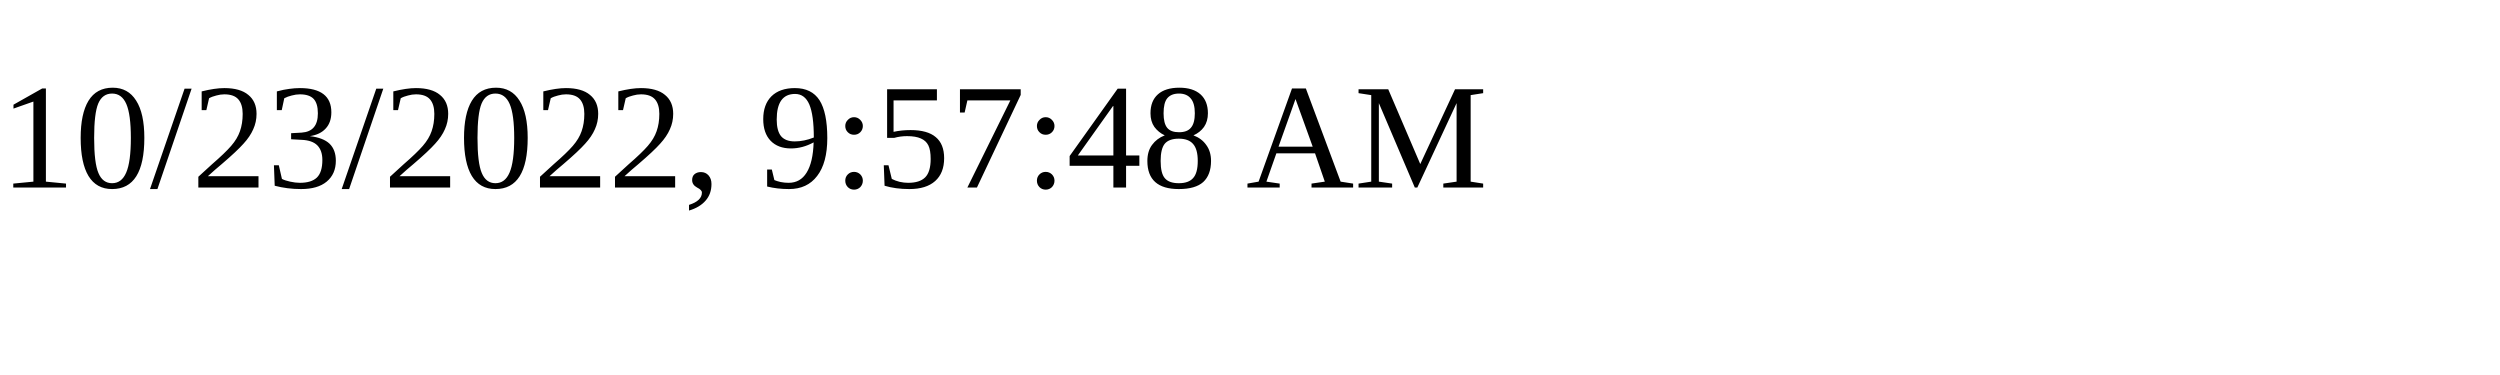
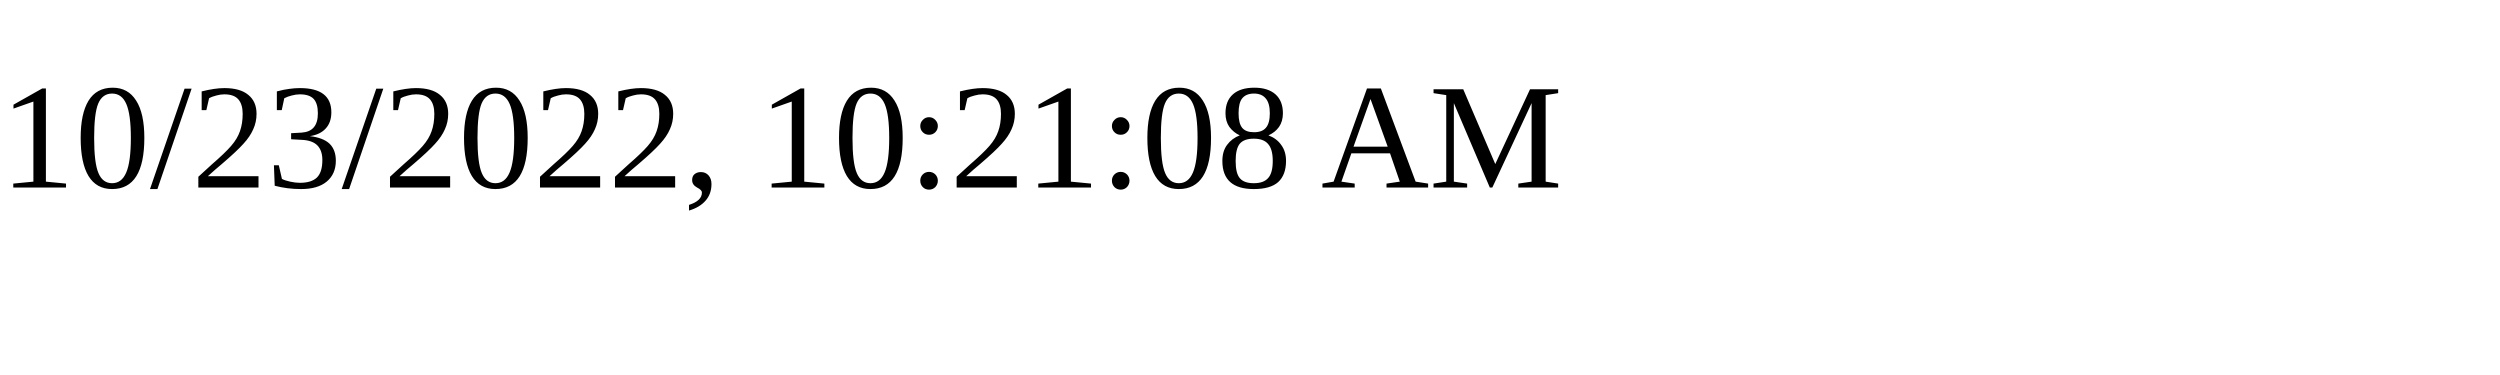
<svg xmlns="http://www.w3.org/2000/svg" height="30" width="200">
-   <text x="0" y="15">10/23/2022, 9:57:48 AM</text>
+   <text x="0" y="15">10/23/2022, 10:21:08 AM</text>
</svg>
